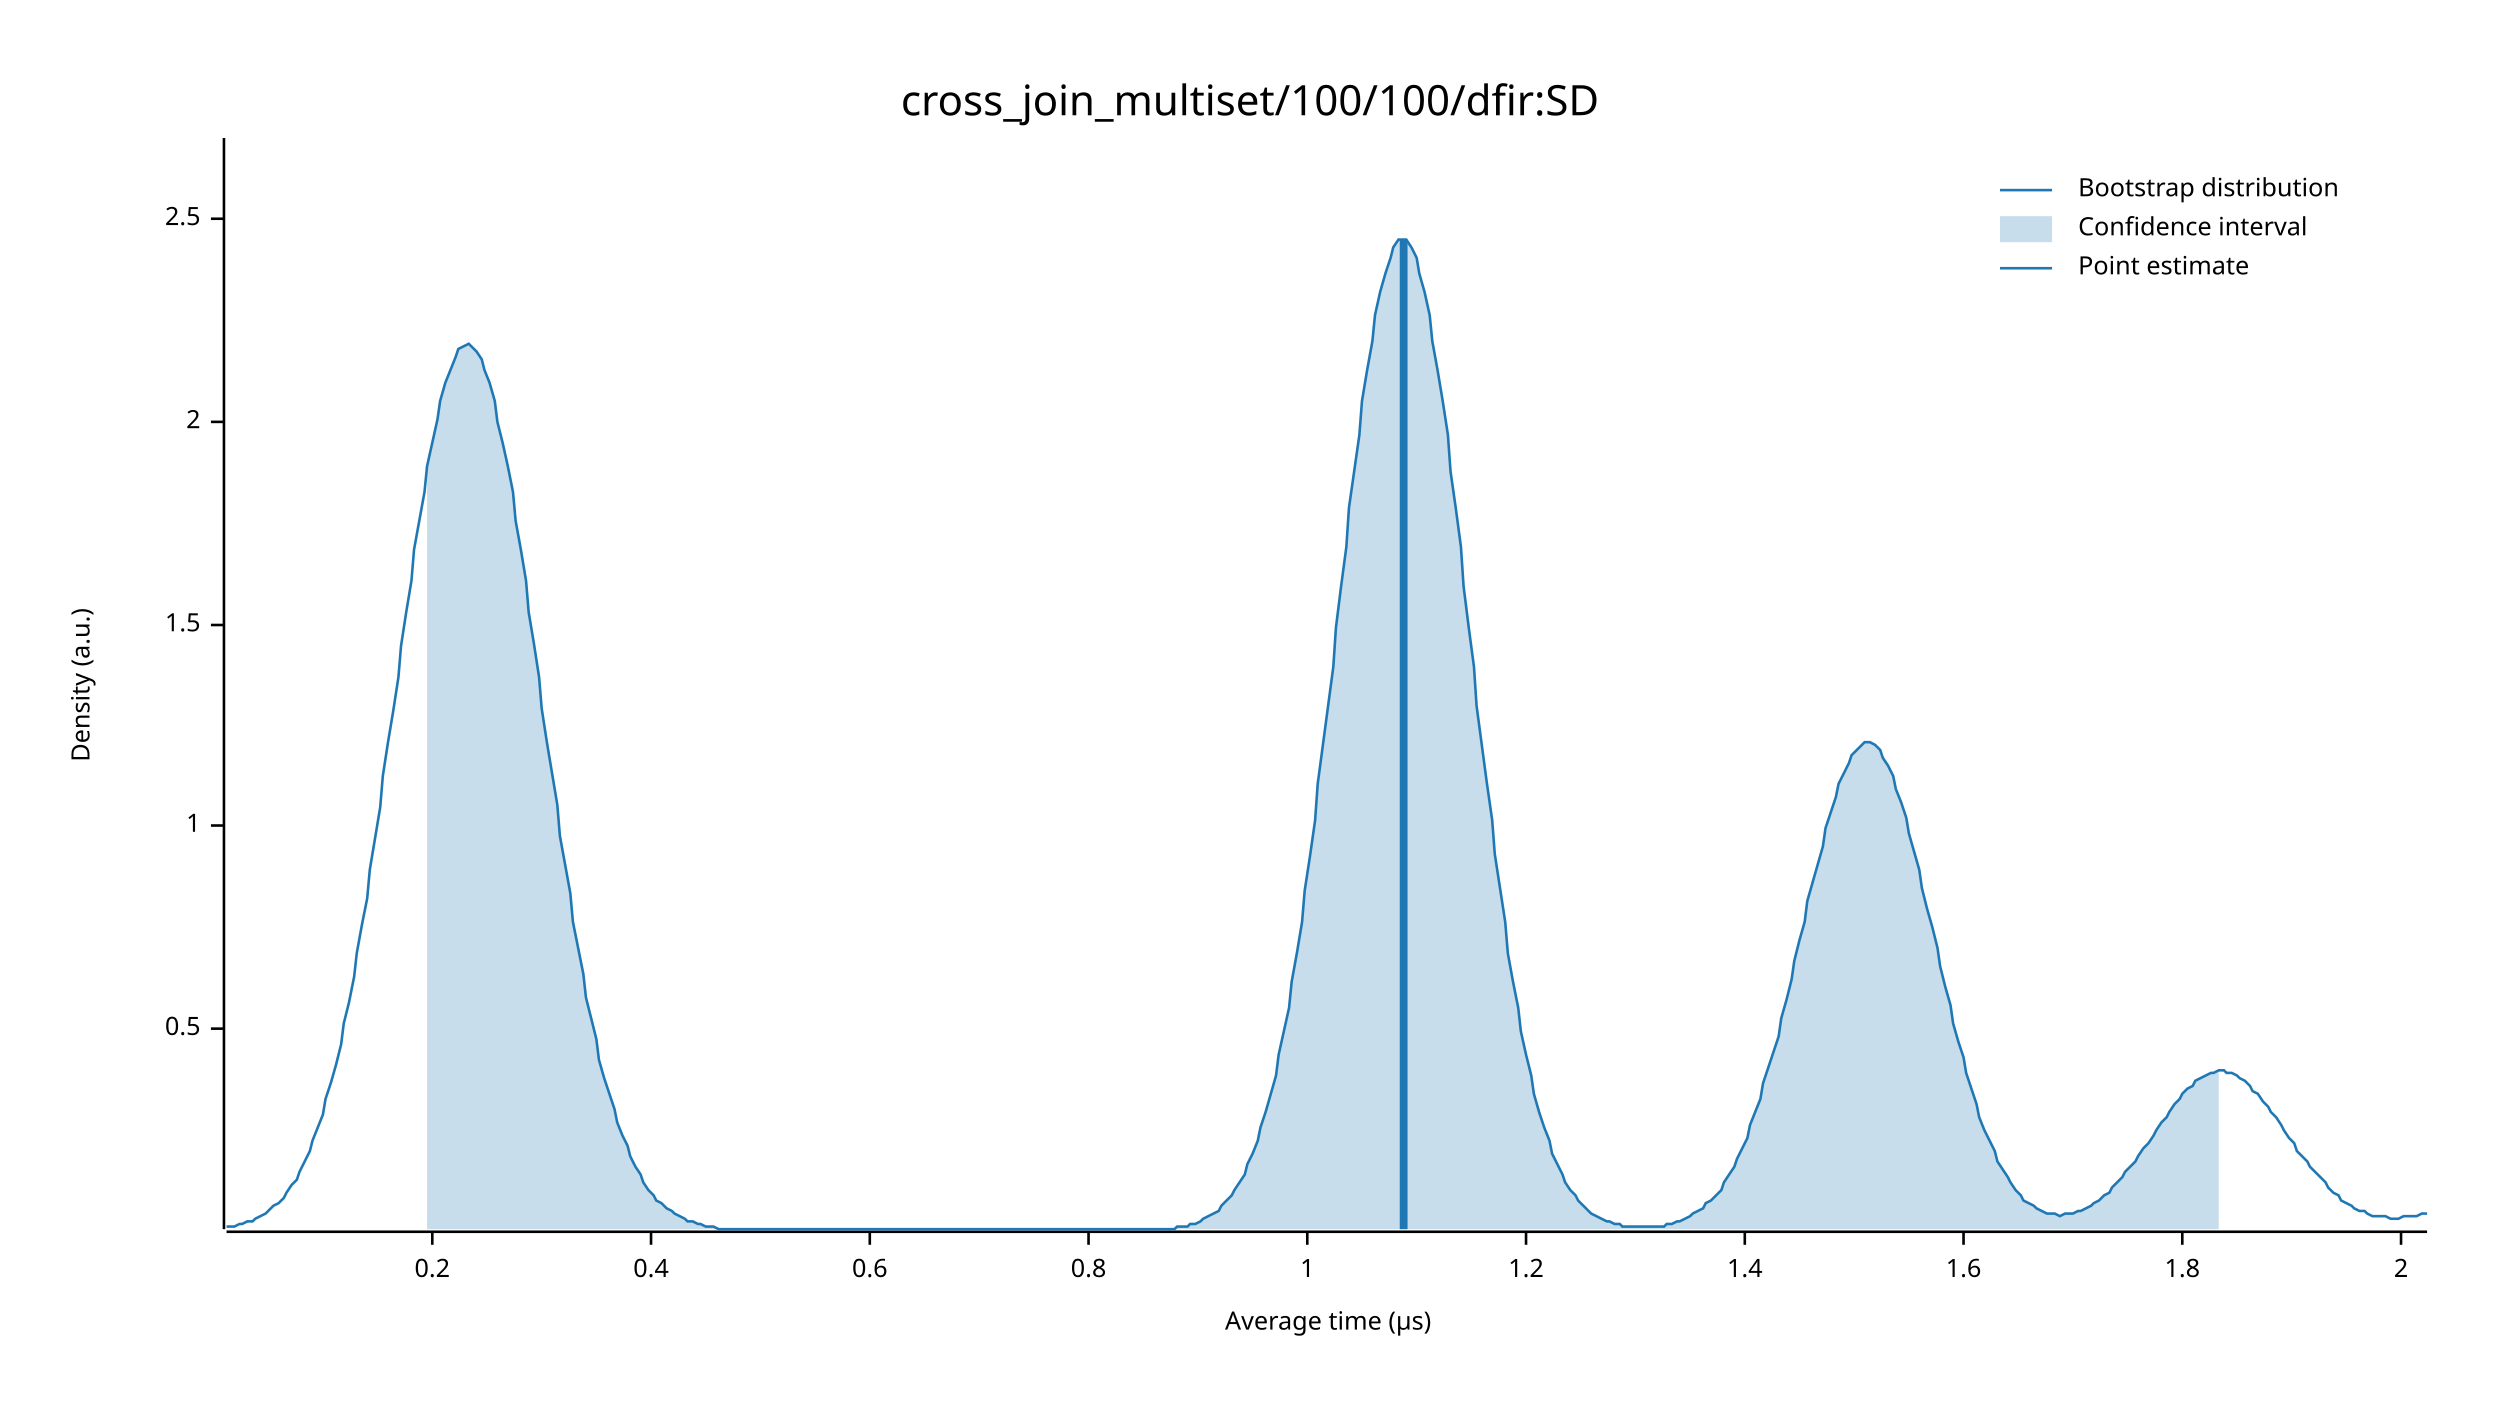
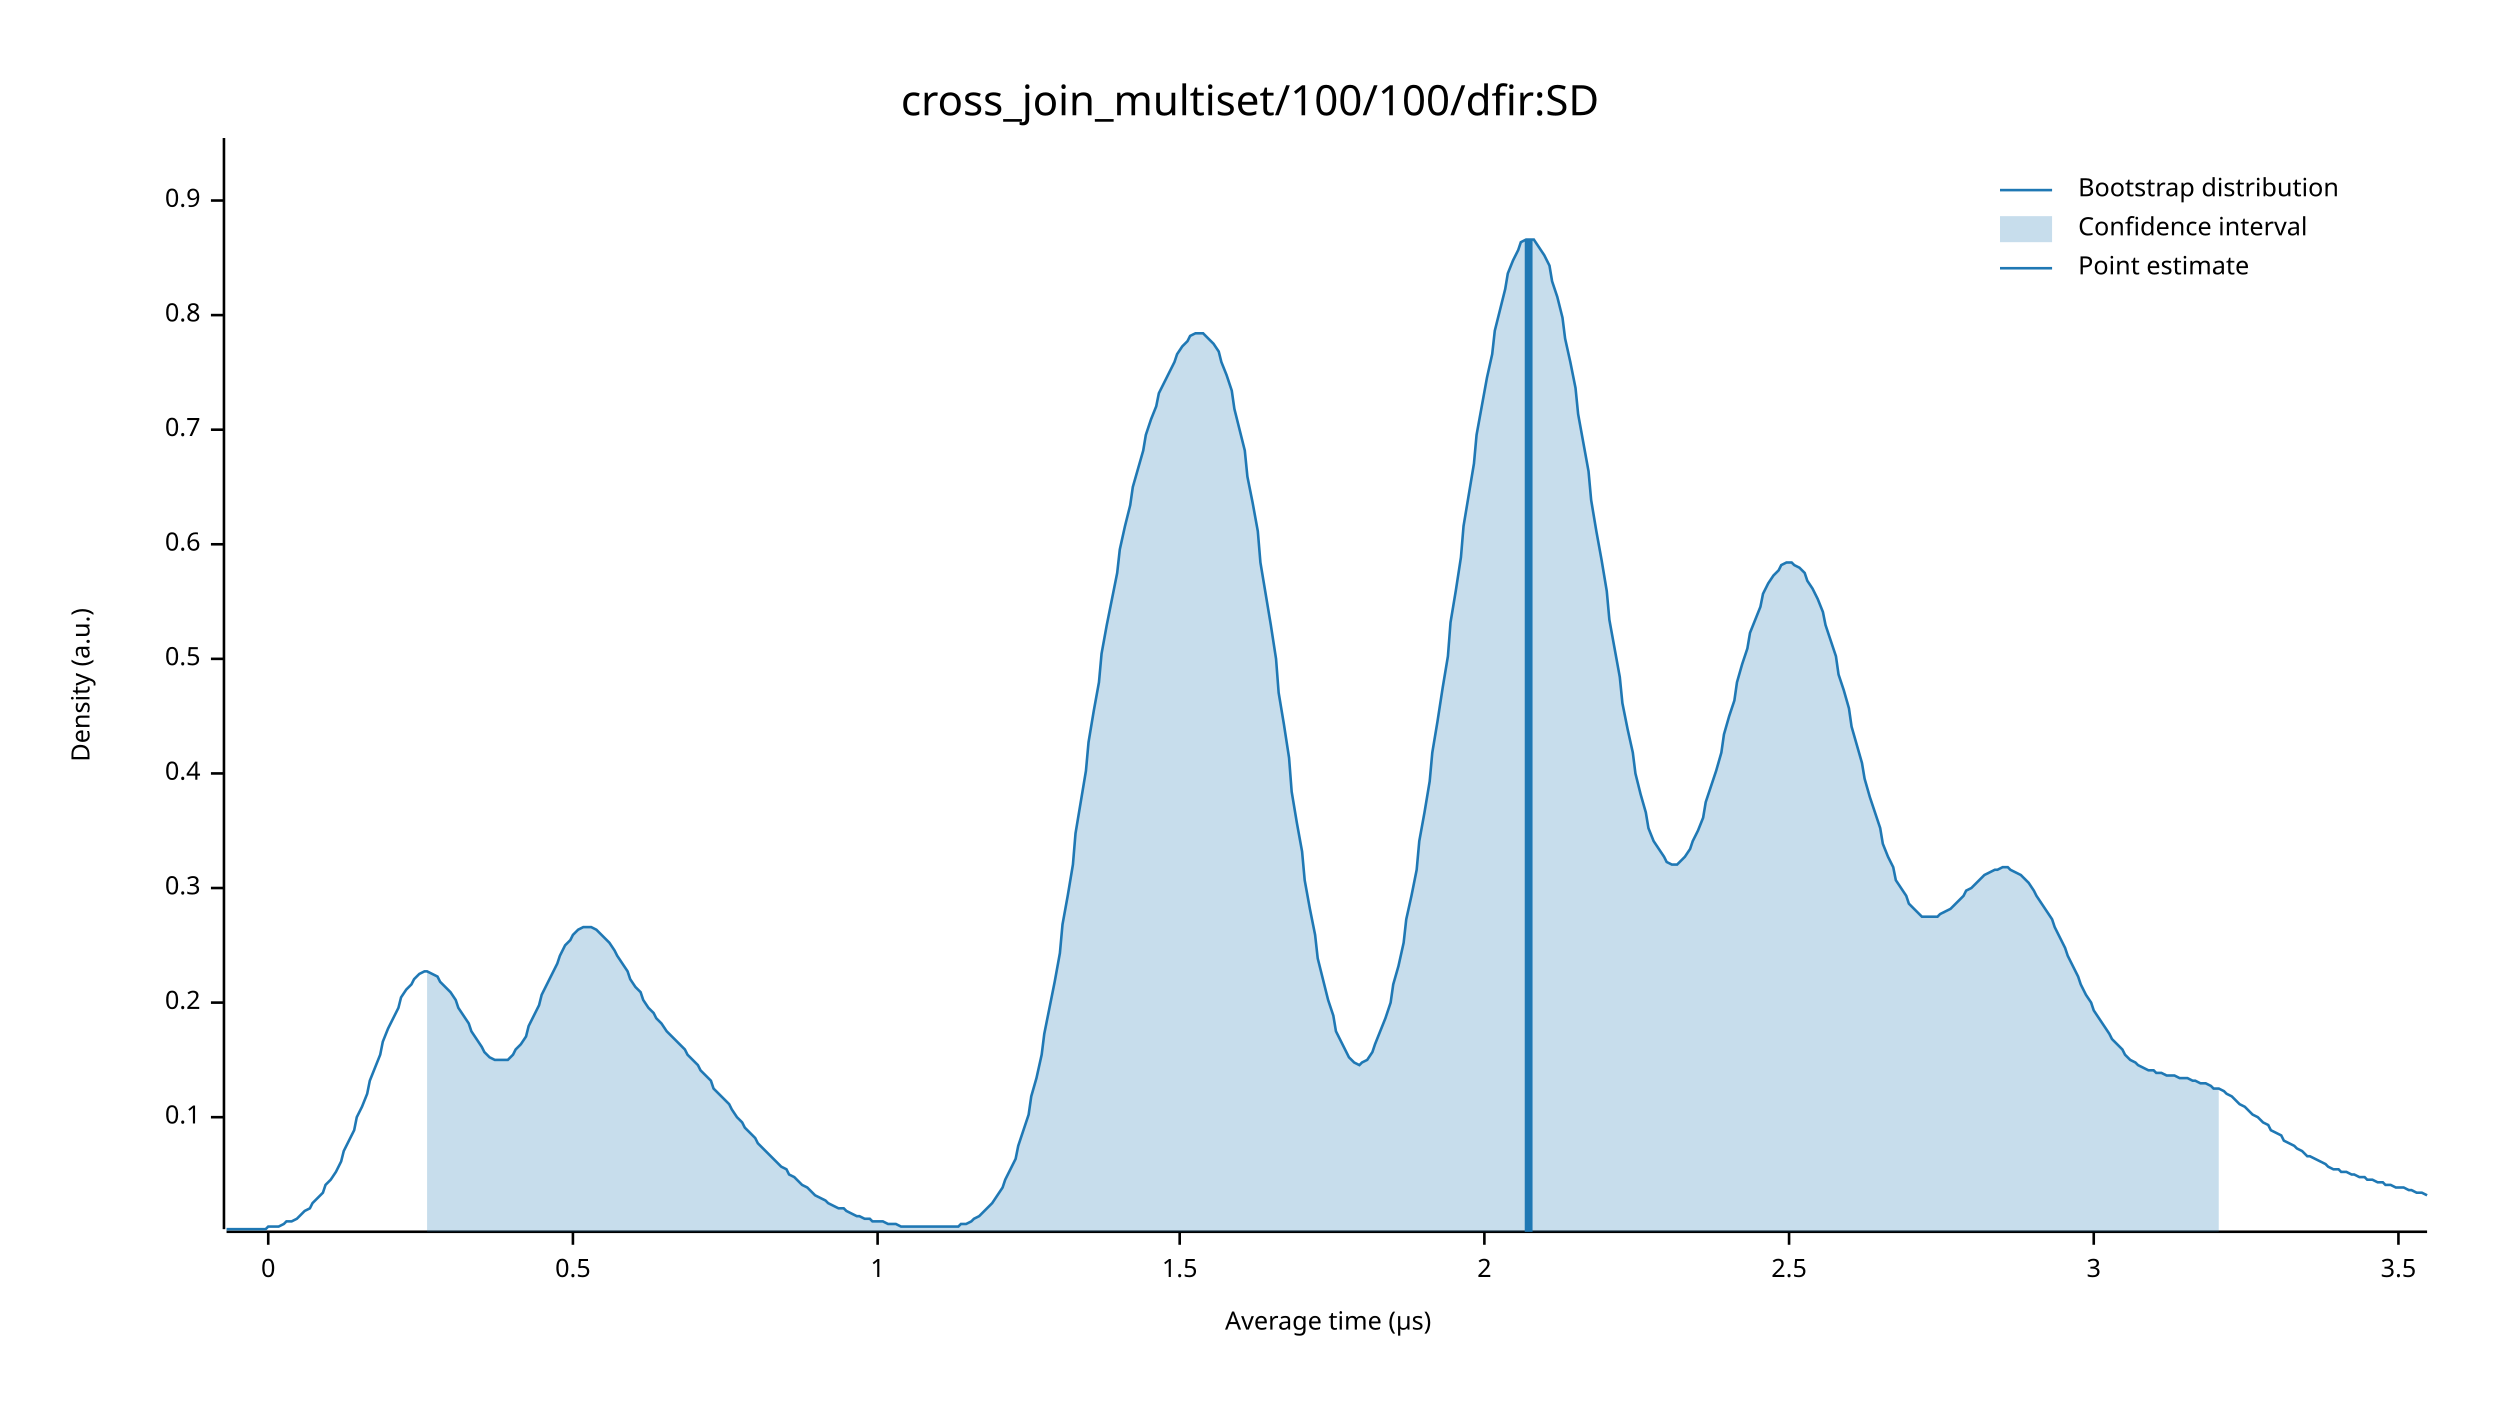
<svg xmlns="http://www.w3.org/2000/svg" width="960" height="540" viewBox="0 0 960 540">
  <text x="480" y="32" dy="0.76em" text-anchor="middle" font-family="sans-serif" font-size="16.129" opacity="1" fill="#000000">
cross_join_multiset/100/100/dfir:SD
</text>
  <text x="27" y="263" dy="0.76em" text-anchor="middle" font-family="sans-serif" font-size="9.677" opacity="1" fill="#000000" transform="rotate(270, 27, 263)">
Density (a.u.)
</text>
  <text x="510" y="513" dy="-0.5ex" text-anchor="middle" font-family="sans-serif" font-size="9.677" opacity="1" fill="#000000">
Average time (µs)
</text>
  <polyline fill="none" opacity="1" stroke="#000000" stroke-width="1" points="86,53 86,472 " />
-   <text x="77" y="395" dy="0.5ex" text-anchor="end" font-family="sans-serif" font-size="9.677" opacity="1" fill="#000000">
+   <text x="77" y="429" dy="0.5ex" text-anchor="end" font-family="sans-serif" font-size="9.677" opacity="1" fill="#000000">
+ 0.1
+ </text>
+   <polyline fill="none" opacity="1" stroke="#000000" stroke-width="1" points="81,429 86,429 " />
+   <text x="77" y="385" dy="0.5ex" text-anchor="end" font-family="sans-serif" font-size="9.677" opacity="1" fill="#000000">
+ 0.2
+ </text>
+   <polyline fill="none" opacity="1" stroke="#000000" stroke-width="1" points="81,385 86,385 " />
+   <text x="77" y="341" dy="0.5ex" text-anchor="end" font-family="sans-serif" font-size="9.677" opacity="1" fill="#000000">
+ 0.3
+ </text>
+   <polyline fill="none" opacity="1" stroke="#000000" stroke-width="1" points="81,341 86,341 " />
+   <text x="77" y="297" dy="0.5ex" text-anchor="end" font-family="sans-serif" font-size="9.677" opacity="1" fill="#000000">
+ 0.4
+ </text>
+   <polyline fill="none" opacity="1" stroke="#000000" stroke-width="1" points="81,297 86,297 " />
+   <text x="77" y="253" dy="0.5ex" text-anchor="end" font-family="sans-serif" font-size="9.677" opacity="1" fill="#000000">
0.5
</text>
-   <polyline fill="none" opacity="1" stroke="#000000" stroke-width="1" points="81,395 86,395 " />
-   <text x="77" y="317" dy="0.5ex" text-anchor="end" font-family="sans-serif" font-size="9.677" opacity="1" fill="#000000">
+   <polyline fill="none" opacity="1" stroke="#000000" stroke-width="1" points="81,253 86,253 " />
+   <text x="77" y="209" dy="0.5ex" text-anchor="end" font-family="sans-serif" font-size="9.677" opacity="1" fill="#000000">
+ 0.6
+ </text>
+   <polyline fill="none" opacity="1" stroke="#000000" stroke-width="1" points="81,209 86,209 " />
+   <text x="77" y="165" dy="0.5ex" text-anchor="end" font-family="sans-serif" font-size="9.677" opacity="1" fill="#000000">
+ 0.7
+ </text>
+   <polyline fill="none" opacity="1" stroke="#000000" stroke-width="1" points="81,165 86,165 " />
+   <text x="77" y="121" dy="0.5ex" text-anchor="end" font-family="sans-serif" font-size="9.677" opacity="1" fill="#000000">
+ 0.8
+ </text>
+   <polyline fill="none" opacity="1" stroke="#000000" stroke-width="1" points="81,121 86,121 " />
+   <text x="77" y="77" dy="0.5ex" text-anchor="end" font-family="sans-serif" font-size="9.677" opacity="1" fill="#000000">
+ 0.9
+ </text>
+   <polyline fill="none" opacity="1" stroke="#000000" stroke-width="1" points="81,77 86,77 " />
+   <polyline fill="none" opacity="1" stroke="#000000" stroke-width="1" points="87,473 932,473 " />
+   <text x="103" y="483" dy="0.76em" text-anchor="middle" font-family="sans-serif" font-size="9.677" opacity="1" fill="#000000">
+ 0
+ </text>
+   <polyline fill="none" opacity="1" stroke="#000000" stroke-width="1" points="103,473 103,478 " />
+   <text x="220" y="483" dy="0.76em" text-anchor="middle" font-family="sans-serif" font-size="9.677" opacity="1" fill="#000000">
+ 0.5
+ </text>
+   <polyline fill="none" opacity="1" stroke="#000000" stroke-width="1" points="220,473 220,478 " />
+   <text x="337" y="483" dy="0.76em" text-anchor="middle" font-family="sans-serif" font-size="9.677" opacity="1" fill="#000000">
1
</text>
-   <polyline fill="none" opacity="1" stroke="#000000" stroke-width="1" points="81,317 86,317 " />
-   <text x="77" y="240" dy="0.5ex" text-anchor="end" font-family="sans-serif" font-size="9.677" opacity="1" fill="#000000">
+   <polyline fill="none" opacity="1" stroke="#000000" stroke-width="1" points="337,473 337,478 " />
+   <text x="453" y="483" dy="0.76em" text-anchor="middle" font-family="sans-serif" font-size="9.677" opacity="1" fill="#000000">
1.5
</text>
-   <polyline fill="none" opacity="1" stroke="#000000" stroke-width="1" points="81,240 86,240 " />
-   <text x="77" y="162" dy="0.5ex" text-anchor="end" font-family="sans-serif" font-size="9.677" opacity="1" fill="#000000">
+   <polyline fill="none" opacity="1" stroke="#000000" stroke-width="1" points="453,473 453,478 " />
+   <text x="570" y="483" dy="0.76em" text-anchor="middle" font-family="sans-serif" font-size="9.677" opacity="1" fill="#000000">
2
</text>
-   <polyline fill="none" opacity="1" stroke="#000000" stroke-width="1" points="81,162 86,162 " />
-   <text x="77" y="84" dy="0.5ex" text-anchor="end" font-family="sans-serif" font-size="9.677" opacity="1" fill="#000000">
+   <polyline fill="none" opacity="1" stroke="#000000" stroke-width="1" points="570,473 570,478 " />
+   <text x="687" y="483" dy="0.76em" text-anchor="middle" font-family="sans-serif" font-size="9.677" opacity="1" fill="#000000">
2.5
</text>
-   <polyline fill="none" opacity="1" stroke="#000000" stroke-width="1" points="81,84 86,84 " />
-   <polyline fill="none" opacity="1" stroke="#000000" stroke-width="1" points="87,473 932,473 " />
-   <text x="166" y="483" dy="0.76em" text-anchor="middle" font-family="sans-serif" font-size="9.677" opacity="1" fill="#000000">
- 0.2
+   <polyline fill="none" opacity="1" stroke="#000000" stroke-width="1" points="687,473 687,478 " />
+   <text x="804" y="483" dy="0.76em" text-anchor="middle" font-family="sans-serif" font-size="9.677" opacity="1" fill="#000000">
+ 3
</text>
-   <polyline fill="none" opacity="1" stroke="#000000" stroke-width="1" points="166,473 166,478 " />
-   <text x="250" y="483" dy="0.76em" text-anchor="middle" font-family="sans-serif" font-size="9.677" opacity="1" fill="#000000">
- 0.4
+   <polyline fill="none" opacity="1" stroke="#000000" stroke-width="1" points="804,473 804,478 " />
+   <text x="921" y="483" dy="0.76em" text-anchor="middle" font-family="sans-serif" font-size="9.677" opacity="1" fill="#000000">
+ 3.5
</text>
-   <polyline fill="none" opacity="1" stroke="#000000" stroke-width="1" points="250,473 250,478 " />
-   <text x="334" y="483" dy="0.76em" text-anchor="middle" font-family="sans-serif" font-size="9.677" opacity="1" fill="#000000">
- 0.6
- </text>
-   <polyline fill="none" opacity="1" stroke="#000000" stroke-width="1" points="334,473 334,478 " />
-   <text x="418" y="483" dy="0.76em" text-anchor="middle" font-family="sans-serif" font-size="9.677" opacity="1" fill="#000000">
- 0.8
- </text>
-   <polyline fill="none" opacity="1" stroke="#000000" stroke-width="1" points="418,473 418,478 " />
-   <text x="502" y="483" dy="0.76em" text-anchor="middle" font-family="sans-serif" font-size="9.677" opacity="1" fill="#000000">
- 1
- </text>
-   <polyline fill="none" opacity="1" stroke="#000000" stroke-width="1" points="502,473 502,478 " />
-   <text x="586" y="483" dy="0.76em" text-anchor="middle" font-family="sans-serif" font-size="9.677" opacity="1" fill="#000000">
- 1.2
- </text>
-   <polyline fill="none" opacity="1" stroke="#000000" stroke-width="1" points="586,473 586,478 " />
-   <text x="670" y="483" dy="0.76em" text-anchor="middle" font-family="sans-serif" font-size="9.677" opacity="1" fill="#000000">
- 1.4
- </text>
-   <polyline fill="none" opacity="1" stroke="#000000" stroke-width="1" points="670,473 670,478 " />
-   <text x="754" y="483" dy="0.76em" text-anchor="middle" font-family="sans-serif" font-size="9.677" opacity="1" fill="#000000">
- 1.6
- </text>
-   <polyline fill="none" opacity="1" stroke="#000000" stroke-width="1" points="754,473 754,478 " />
-   <text x="838" y="483" dy="0.76em" text-anchor="middle" font-family="sans-serif" font-size="9.677" opacity="1" fill="#000000">
- 1.8
- </text>
-   <polyline fill="none" opacity="1" stroke="#000000" stroke-width="1" points="838,473 838,478 " />
-   <text x="922" y="483" dy="0.76em" text-anchor="middle" font-family="sans-serif" font-size="9.677" opacity="1" fill="#000000">
- 2
- </text>
-   <polyline fill="none" opacity="1" stroke="#000000" stroke-width="1" points="922,473 922,478 " />
-   <polyline fill="none" opacity="1" stroke="#1F78B4" stroke-width="1" points="87,471 88,471 90,471 92,470 93,470 95,469 97,469 98,468 100,467 102,466 103,465 105,463 107,462 109,460 110,458 112,455 114,453 115,450 117,446 119,442 120,438 122,433 124,428 125,422 127,416 129,409 131,401 132,393 134,385 136,375 137,366 139,355 141,345 142,334 144,322 146,310 147,298 149,285 151,273 153,260 154,248 156,235 158,223 159,211 161,200 163,189 164,179 166,170 168,161 169,154 171,147 173,142 175,137 176,134 178,133 180,132 181,133 183,135 185,138 186,142 188,147 190,154 191,162 193,170 195,179 197,189 198,200 200,211 202,223 203,235 205,247 207,260 208,272 210,285 212,297 214,309 215,321 217,332 219,343 220,354 222,364 224,374 225,383 227,391 229,399 230,407 232,414 234,420 236,426 237,431 239,436 241,440 242,444 244,448 246,451 247,454 249,457 251,459 252,461 254,462 256,464 258,465 259,466 261,467 263,468 264,469 266,469 268,470 269,470 271,471 273,471 274,471 276,472 278,472 280,472 281,472 283,472 285,472 286,472 288,472 290,472 291,472 293,472 295,472 296,472 298,472 300,472 302,472 303,472 305,472 307,472 308,472 310,472 312,472 313,472 315,472 317,472 318,472 320,472 322,472 324,472 325,472 327,472 329,472 330,472 332,472 334,472 335,472 337,472 339,472 341,472 342,472 344,472 346,472 347,472 349,472 351,472 352,472 354,472 356,472 357,472 359,472 361,472 363,472 364,472 366,472 368,472 369,472 371,472 373,472 374,472 376,472 378,472 379,472 381,472 383,472 385,472 386,472 388,472 390,472 391,472 393,472 395,472 396,472 398,472 400,472 401,472 403,472 405,472 407,472 408,472 410,472 412,472 413,472 415,472 417,472 418,472 420,472 422,472 423,472 425,472 427,472 429,472 430,472 432,472 434,472 435,472 437,472 439,472 440,472 442,472 444,472 445,472 447,472 449,472 451,472 452,471 454,471 456,471 457,470 459,470 461,469 462,468 464,467 466,466 468,465 469,463 471,461 473,459 474,457 476,454 478,451 479,447 481,443 483,438 484,433 486,427 488,420 490,413 491,405 493,396 495,387 496,377 498,366 500,354 501,342 503,329 505,315 506,301 508,286 510,271 512,256 513,241 515,225 517,210 518,195 520,181 522,167 523,154 525,142 527,131 528,121 530,112 532,105 534,99 535,95 537,92 539,92 540,92 542,95 544,99 545,105 547,112 549,121 550,131 552,142 554,154 556,167 557,181 559,195 561,210 562,225 564,241 566,256 567,271 569,286 571,301 573,315 574,328 576,341 578,354 579,366 581,377 583,387 584,396 586,405 588,413 589,420 591,427 593,433 595,438 596,443 598,447 600,451 601,454 603,457 605,459 606,461 608,463 610,465 611,466 613,467 615,468 617,469 618,469 620,470 622,470 623,471 625,471 627,471 628,471 630,471 632,471 633,471 635,471 637,471 639,471 640,470 642,470 644,469 645,469 647,468 649,467 650,466 652,465 654,464 655,462 657,461 659,459 661,457 662,454 664,451 666,448 667,445 669,441 671,437 672,432 674,427 676,422 677,416 679,410 681,404 683,398 684,391 686,384 688,376 689,369 691,361 693,354 694,346 696,339 698,332 700,325 701,318 703,312 705,306 706,301 708,297 710,293 711,290 713,288 715,286 716,285 718,285 720,286 722,288 723,291 725,294 727,298 728,303 730,308 732,314 733,320 735,327 737,334 738,341 740,349 742,356 744,364 745,371 747,379 749,386 750,393 752,400 754,406 755,412 757,418 759,424 760,429 762,434 764,438 766,442 767,446 769,449 771,452 772,454 774,457 776,459 777,461 779,462 781,463 782,464 784,465 786,466 788,466 789,466 791,467 793,466 794,466 796,466 798,465 799,465 801,464 803,463 804,462 806,461 808,459 810,458 811,456 813,454 815,452 816,450 818,448 820,446 821,444 823,441 825,439 827,436 828,434 830,431 832,429 833,427 835,424 837,422 838,420 840,418 842,417 843,415 845,414 847,413 849,412 850,412 852,411 854,411 855,412 857,412 859,413 860,414 862,415 864,417 865,419 867,420 869,423 871,425 872,427 874,429 876,432 877,434 879,437 881,439 882,442 884,444 886,446 887,448 889,450 891,452 893,454 894,456 896,458 898,459 899,461 901,462 903,463 904,464 906,465 908,465 909,466 911,467 913,467 915,467 916,467 918,468 920,468 921,468 923,467 925,467 926,467 928,467 930,466 932,466 " />
-   <polygon opacity="0.25" fill="#1F78B4" points="164,179 166,170 168,161 169,154 171,147 173,142 175,137 176,134 178,133 180,132 181,133 183,135 185,138 186,142 188,147 190,154 191,162 193,170 195,179 197,189 198,200 200,211 202,223 203,235 205,247 207,260 208,272 210,285 212,297 214,309 215,321 217,332 219,343 220,354 222,364 224,374 225,383 227,391 229,399 230,407 232,414 234,420 236,426 237,431 239,436 241,440 242,444 244,448 246,451 247,454 249,457 251,459 252,461 254,462 256,464 258,465 259,466 261,467 263,468 264,469 266,469 268,470 269,470 271,471 273,471 274,471 276,472 278,472 280,472 281,472 283,472 285,472 286,472 288,472 290,472 291,472 293,472 295,472 296,472 298,472 300,472 302,472 303,472 305,472 307,472 308,472 310,472 312,472 313,472 315,472 317,472 318,472 320,472 322,472 324,472 325,472 327,472 329,472 330,472 332,472 334,472 335,472 337,472 339,472 341,472 342,472 344,472 346,472 347,472 349,472 351,472 352,472 354,472 356,472 357,472 359,472 361,472 363,472 364,472 366,472 368,472 369,472 371,472 373,472 374,472 376,472 378,472 379,472 381,472 383,472 385,472 386,472 388,472 390,472 391,472 393,472 395,472 396,472 398,472 400,472 401,472 403,472 405,472 407,472 408,472 410,472 412,472 413,472 415,472 417,472 418,472 420,472 422,472 423,472 425,472 427,472 429,472 430,472 432,472 434,472 435,472 437,472 439,472 440,472 442,472 444,472 445,472 447,472 449,472 451,472 452,471 454,471 456,471 457,470 459,470 461,469 462,468 464,467 466,466 468,465 469,463 471,461 473,459 474,457 476,454 478,451 479,447 481,443 483,438 484,433 486,427 488,420 490,413 491,405 493,396 495,387 496,377 498,366 500,354 501,342 503,329 505,315 506,301 508,286 510,271 512,256 513,241 515,225 517,210 518,195 520,181 522,167 523,154 525,142 527,131 528,121 530,112 532,105 534,99 535,95 537,92 539,92 540,92 542,95 544,99 545,105 547,112 549,121 550,131 552,142 554,154 556,167 557,181 559,195 561,210 562,225 564,241 566,256 567,271 569,286 571,301 573,315 574,328 576,341 578,354 579,366 581,377 583,387 584,396 586,405 588,413 589,420 591,427 593,433 595,438 596,443 598,447 600,451 601,454 603,457 605,459 606,461 608,463 610,465 611,466 613,467 615,468 617,469 618,469 620,470 622,470 623,471 625,471 627,471 628,471 630,471 632,471 633,471 635,471 637,471 639,471 640,470 642,470 644,469 645,469 647,468 649,467 650,466 652,465 654,464 655,462 657,461 659,459 661,457 662,454 664,451 666,448 667,445 669,441 671,437 672,432 674,427 676,422 677,416 679,410 681,404 683,398 684,391 686,384 688,376 689,369 691,361 693,354 694,346 696,339 698,332 700,325 701,318 703,312 705,306 706,301 708,297 710,293 711,290 713,288 715,286 716,285 718,285 720,286 722,288 723,291 725,294 727,298 728,303 730,308 732,314 733,320 735,327 737,334 738,341 740,349 742,356 744,364 745,371 747,379 749,386 750,393 752,400 754,406 755,412 757,418 759,424 760,429 762,434 764,438 766,442 767,446 769,449 771,452 772,454 774,457 776,459 777,461 779,462 781,463 782,464 784,465 786,466 788,466 789,466 791,467 793,466 794,466 796,466 798,465 799,465 801,464 803,463 804,462 806,461 808,459 810,458 811,456 813,454 815,452 816,450 818,448 820,446 821,444 823,441 825,439 827,436 828,434 830,431 832,429 833,427 835,424 837,422 838,420 840,418 842,417 843,415 845,414 847,413 849,412 850,412 852,411 852,472 164,472 " />
-   <polyline fill="none" opacity="1" stroke="#1F78B4" stroke-width="3" points="539,472 539,92 " />
+   <polyline fill="none" opacity="1" stroke="#000000" stroke-width="1" points="921,473 921,478 " />
+   <polyline fill="none" opacity="1" stroke="#1F78B4" stroke-width="1" points="87,472 88,472 90,472 92,472 93,472 95,472 97,472 98,472 100,472 102,472 103,471 105,471 107,471 109,470 110,469 112,469 114,468 115,467 117,465 119,464 120,462 122,460 124,458 125,455 127,453 129,450 131,446 132,442 134,438 136,434 137,429 139,425 141,420 142,415 144,410 146,405 147,400 149,395 151,391 153,387 154,383 156,380 158,378 159,376 161,374 163,373 164,373 166,374 168,375 169,377 171,379 173,381 175,384 176,387 178,390 180,393 181,396 183,399 185,402 186,404 188,406 190,407 191,407 193,407 195,407 197,405 198,403 200,401 202,398 203,394 205,390 207,386 208,382 210,378 212,374 214,370 215,367 217,363 219,361 220,359 222,357 224,356 225,356 227,356 229,357 230,358 232,360 234,362 236,365 237,367 239,370 241,373 242,376 244,379 246,381 247,384 249,387 251,389 252,391 254,393 256,396 258,398 259,399 261,401 263,403 264,405 266,407 268,409 269,411 271,413 273,415 274,418 276,420 278,422 280,424 281,426 283,429 285,431 286,433 288,435 290,437 291,439 293,441 295,443 296,444 298,446 300,448 302,449 303,451 305,452 307,454 308,455 310,456 312,458 313,459 315,460 317,461 318,462 320,463 322,464 324,464 325,465 327,466 329,467 330,467 332,468 334,468 335,469 337,469 339,469 341,470 342,470 344,470 346,471 347,471 349,471 351,471 352,471 354,471 356,471 357,471 359,471 361,471 363,471 364,471 366,471 368,471 369,470 371,470 373,469 374,468 376,467 378,465 379,464 381,462 383,459 385,456 386,453 388,449 390,445 391,440 393,434 395,428 396,421 398,414 400,405 401,397 403,387 405,377 407,366 408,355 410,344 412,332 413,320 415,308 417,296 418,285 420,273 422,262 423,251 425,240 427,230 429,220 430,211 432,202 434,194 435,187 437,180 439,173 440,167 442,161 444,156 445,151 447,147 449,143 451,139 452,136 454,133 456,131 457,129 459,128 461,128 462,128 464,130 466,132 468,135 469,139 471,144 473,150 474,157 476,165 478,173 479,183 481,193 483,204 484,216 486,228 488,240 490,253 491,266 493,278 495,291 496,304 498,316 500,327 501,338 503,349 505,359 506,368 508,376 510,384 512,390 513,396 515,400 517,404 518,406 520,408 522,409 523,408 525,407 527,404 528,401 530,396 532,391 534,385 535,378 537,371 539,362 540,353 542,344 544,334 545,323 547,312 549,300 550,289 552,277 554,264 556,252 557,239 559,227 561,214 562,202 564,190 566,178 567,167 569,156 571,145 573,136 574,127 576,119 578,111 579,105 581,100 583,96 584,93 586,92 588,92 589,92 591,95 593,98 595,102 596,108 598,114 600,122 601,130 603,139 605,149 606,159 608,170 610,181 611,192 613,204 615,215 617,227 618,238 620,249 622,260 623,270 625,280 627,289 628,297 630,305 632,312 633,318 635,323 637,326 639,329 640,331 642,332 644,332 645,331 647,329 649,326 650,323 652,319 654,314 655,308 657,302 659,296 661,289 662,282 664,275 666,269 667,262 669,255 671,249 672,243 674,238 676,233 677,228 679,224 681,221 683,219 684,217 686,216 688,216 689,217 691,218 693,220 694,223 696,226 698,230 700,235 701,240 703,246 705,252 706,259 708,265 710,272 711,279 713,286 715,293 716,299 718,306 720,312 722,318 723,324 725,329 727,333 728,338 730,341 732,344 733,347 735,349 737,351 738,352 740,352 742,352 744,352 745,351 747,350 749,349 750,348 752,346 754,344 755,342 757,341 759,339 760,338 762,336 764,335 766,334 767,334 769,333 771,333 772,334 774,335 776,336 777,337 779,339 781,342 782,344 784,347 786,350 788,353 789,356 791,360 793,364 794,367 796,371 798,375 799,378 801,382 803,385 804,388 806,391 808,394 810,397 811,399 813,401 815,403 816,405 818,407 820,408 821,409 823,410 825,411 827,411 828,412 830,412 832,413 833,413 835,413 837,414 838,414 840,414 842,415 843,415 845,416 847,416 849,417 850,418 852,418 854,419 855,420 857,421 859,423 860,424 862,425 864,427 865,428 867,429 869,431 871,432 872,434 874,435 876,436 877,438 879,439 881,440 882,441 884,442 886,444 887,444 889,445 891,446 893,447 894,448 896,449 898,449 899,450 901,450 903,451 904,451 906,452 908,452 909,453 911,453 913,454 915,454 916,455 918,455 920,456 921,456 923,456 925,457 926,457 928,458 930,458 932,459 " />
+   <polygon opacity="0.25" fill="#1F78B4" points="164,373 166,374 168,375 169,377 171,379 173,381 175,384 176,387 178,390 180,393 181,396 183,399 185,402 186,404 188,406 190,407 191,407 193,407 195,407 197,405 198,403 200,401 202,398 203,394 205,390 207,386 208,382 210,378 212,374 214,370 215,367 217,363 219,361 220,359 222,357 224,356 225,356 227,356 229,357 230,358 232,360 234,362 236,365 237,367 239,370 241,373 242,376 244,379 246,381 247,384 249,387 251,389 252,391 254,393 256,396 258,398 259,399 261,401 263,403 264,405 266,407 268,409 269,411 271,413 273,415 274,418 276,420 278,422 280,424 281,426 283,429 285,431 286,433 288,435 290,437 291,439 293,441 295,443 296,444 298,446 300,448 302,449 303,451 305,452 307,454 308,455 310,456 312,458 313,459 315,460 317,461 318,462 320,463 322,464 324,464 325,465 327,466 329,467 330,467 332,468 334,468 335,469 337,469 339,469 341,470 342,470 344,470 346,471 347,471 349,471 351,471 352,471 354,471 356,471 357,471 359,471 361,471 363,471 364,471 366,471 368,471 369,470 371,470 373,469 374,468 376,467 378,465 379,464 381,462 383,459 385,456 386,453 388,449 390,445 391,440 393,434 395,428 396,421 398,414 400,405 401,397 403,387 405,377 407,366 408,355 410,344 412,332 413,320 415,308 417,296 418,285 420,273 422,262 423,251 425,240 427,230 429,220 430,211 432,202 434,194 435,187 437,180 439,173 440,167 442,161 444,156 445,151 447,147 449,143 451,139 452,136 454,133 456,131 457,129 459,128 461,128 462,128 464,130 466,132 468,135 469,139 471,144 473,150 474,157 476,165 478,173 479,183 481,193 483,204 484,216 486,228 488,240 490,253 491,266 493,278 495,291 496,304 498,316 500,327 501,338 503,349 505,359 506,368 508,376 510,384 512,390 513,396 515,400 517,404 518,406 520,408 522,409 523,408 525,407 527,404 528,401 530,396 532,391 534,385 535,378 537,371 539,362 540,353 542,344 544,334 545,323 547,312 549,300 550,289 552,277 554,264 556,252 557,239 559,227 561,214 562,202 564,190 566,178 567,167 569,156 571,145 573,136 574,127 576,119 578,111 579,105 581,100 583,96 584,93 586,92 588,92 589,92 591,95 593,98 595,102 596,108 598,114 600,122 601,130 603,139 605,149 606,159 608,170 610,181 611,192 613,204 615,215 617,227 618,238 620,249 622,260 623,270 625,280 627,289 628,297 630,305 632,312 633,318 635,323 637,326 639,329 640,331 642,332 644,332 645,331 647,329 649,326 650,323 652,319 654,314 655,308 657,302 659,296 661,289 662,282 664,275 666,269 667,262 669,255 671,249 672,243 674,238 676,233 677,228 679,224 681,221 683,219 684,217 686,216 688,216 689,217 691,218 693,220 694,223 696,226 698,230 700,235 701,240 703,246 705,252 706,259 708,265 710,272 711,279 713,286 715,293 716,299 718,306 720,312 722,318 723,324 725,329 727,333 728,338 730,341 732,344 733,347 735,349 737,351 738,352 740,352 742,352 744,352 745,351 747,350 749,349 750,348 752,346 754,344 755,342 757,341 759,339 760,338 762,336 764,335 766,334 767,334 769,333 771,333 772,334 774,335 776,336 777,337 779,339 781,342 782,344 784,347 786,350 788,353 789,356 791,360 793,364 794,367 796,371 798,375 799,378 801,382 803,385 804,388 806,391 808,394 810,397 811,399 813,401 815,403 816,405 818,407 820,408 821,409 823,410 825,411 827,411 828,412 830,412 832,413 833,413 835,413 837,414 838,414 840,414 842,415 843,415 845,416 847,416 849,417 850,418 852,418 852,473 164,473 " />
+   <polyline fill="none" opacity="1" stroke="#1F78B4" stroke-width="3" points="587,473 587,92 " />
  <text x="798" y="68" dy="0.76em" text-anchor="start" font-family="sans-serif" font-size="9.677" opacity="1" fill="#000000">
Bootstrap distribution
</text>
  <text x="798" y="83" dy="0.76em" text-anchor="start" font-family="sans-serif" font-size="9.677" opacity="1" fill="#000000">
Confidence interval
</text>
  <text x="798" y="98" dy="0.76em" text-anchor="start" font-family="sans-serif" font-size="9.677" opacity="1" fill="#000000">
Point estimate
</text>
  <polyline fill="none" opacity="1" stroke="#1F78B4" stroke-width="1" points="768,73 788,73 " />
  <rect x="768" y="83" width="20" height="10" opacity="0.25" fill="#1F78B4" stroke="none" />
  <polyline fill="none" opacity="1" stroke="#1F78B4" stroke-width="1" points="768,103 788,103 " />
</svg>
